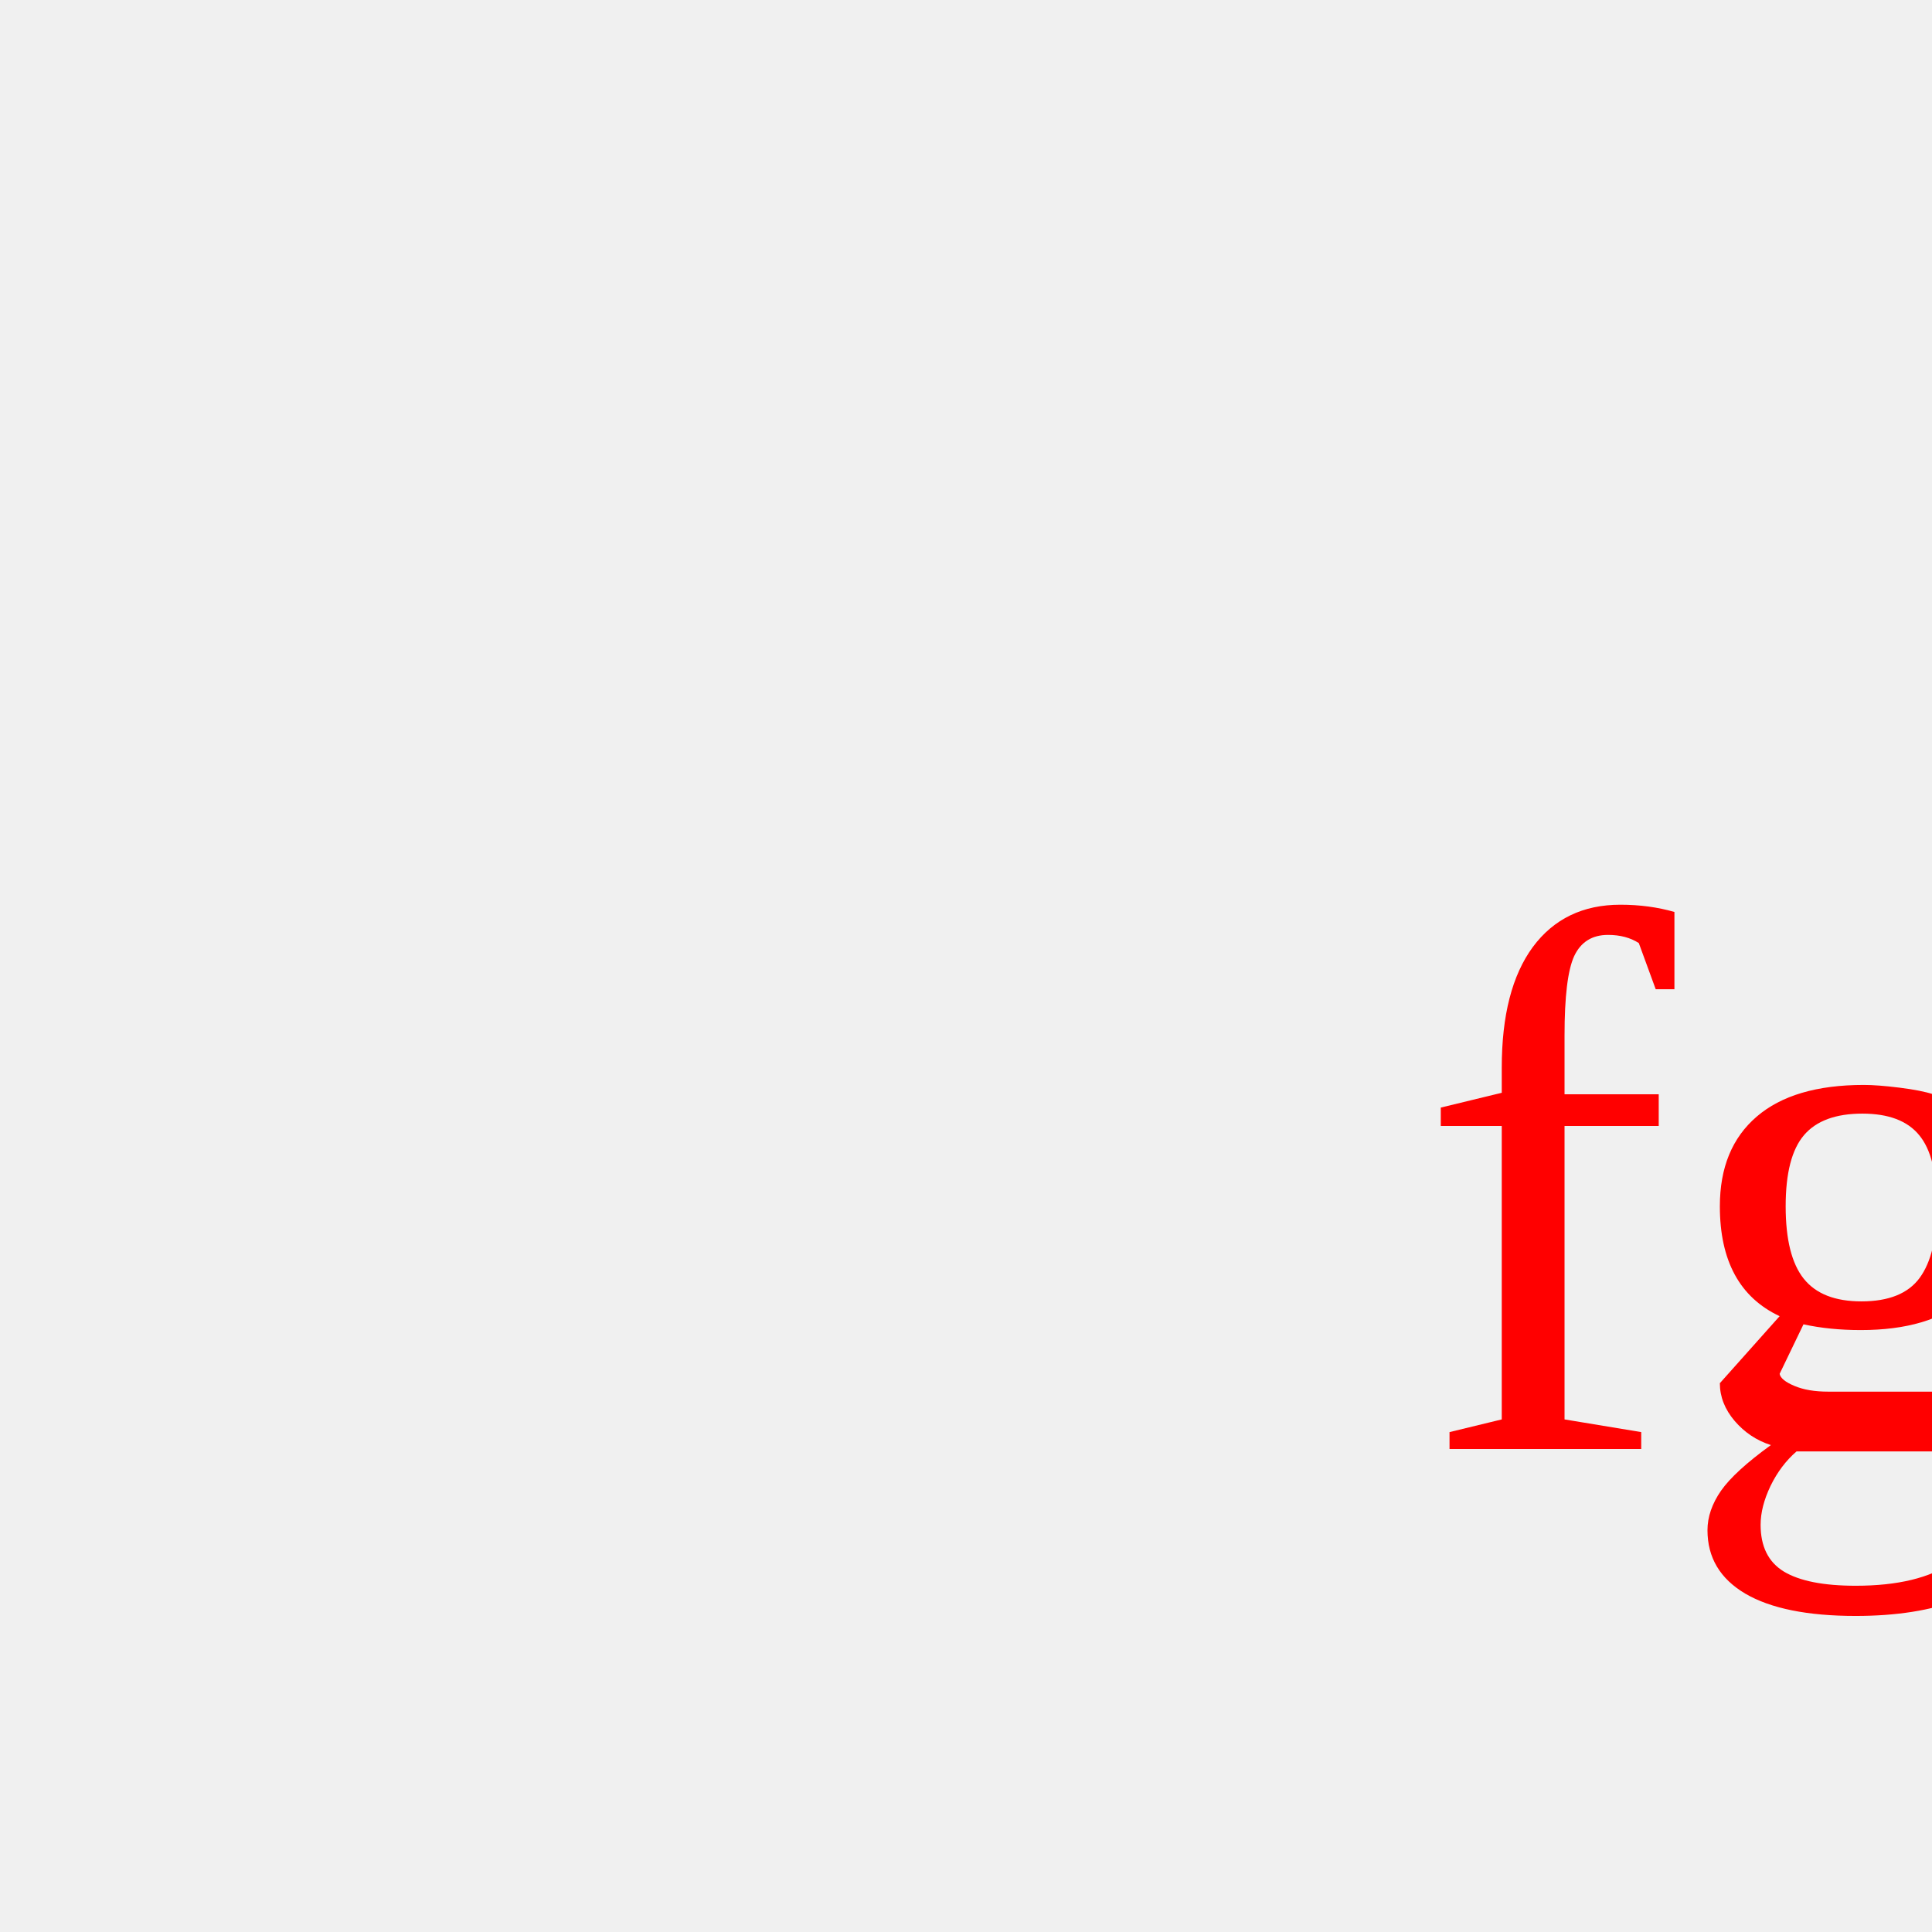
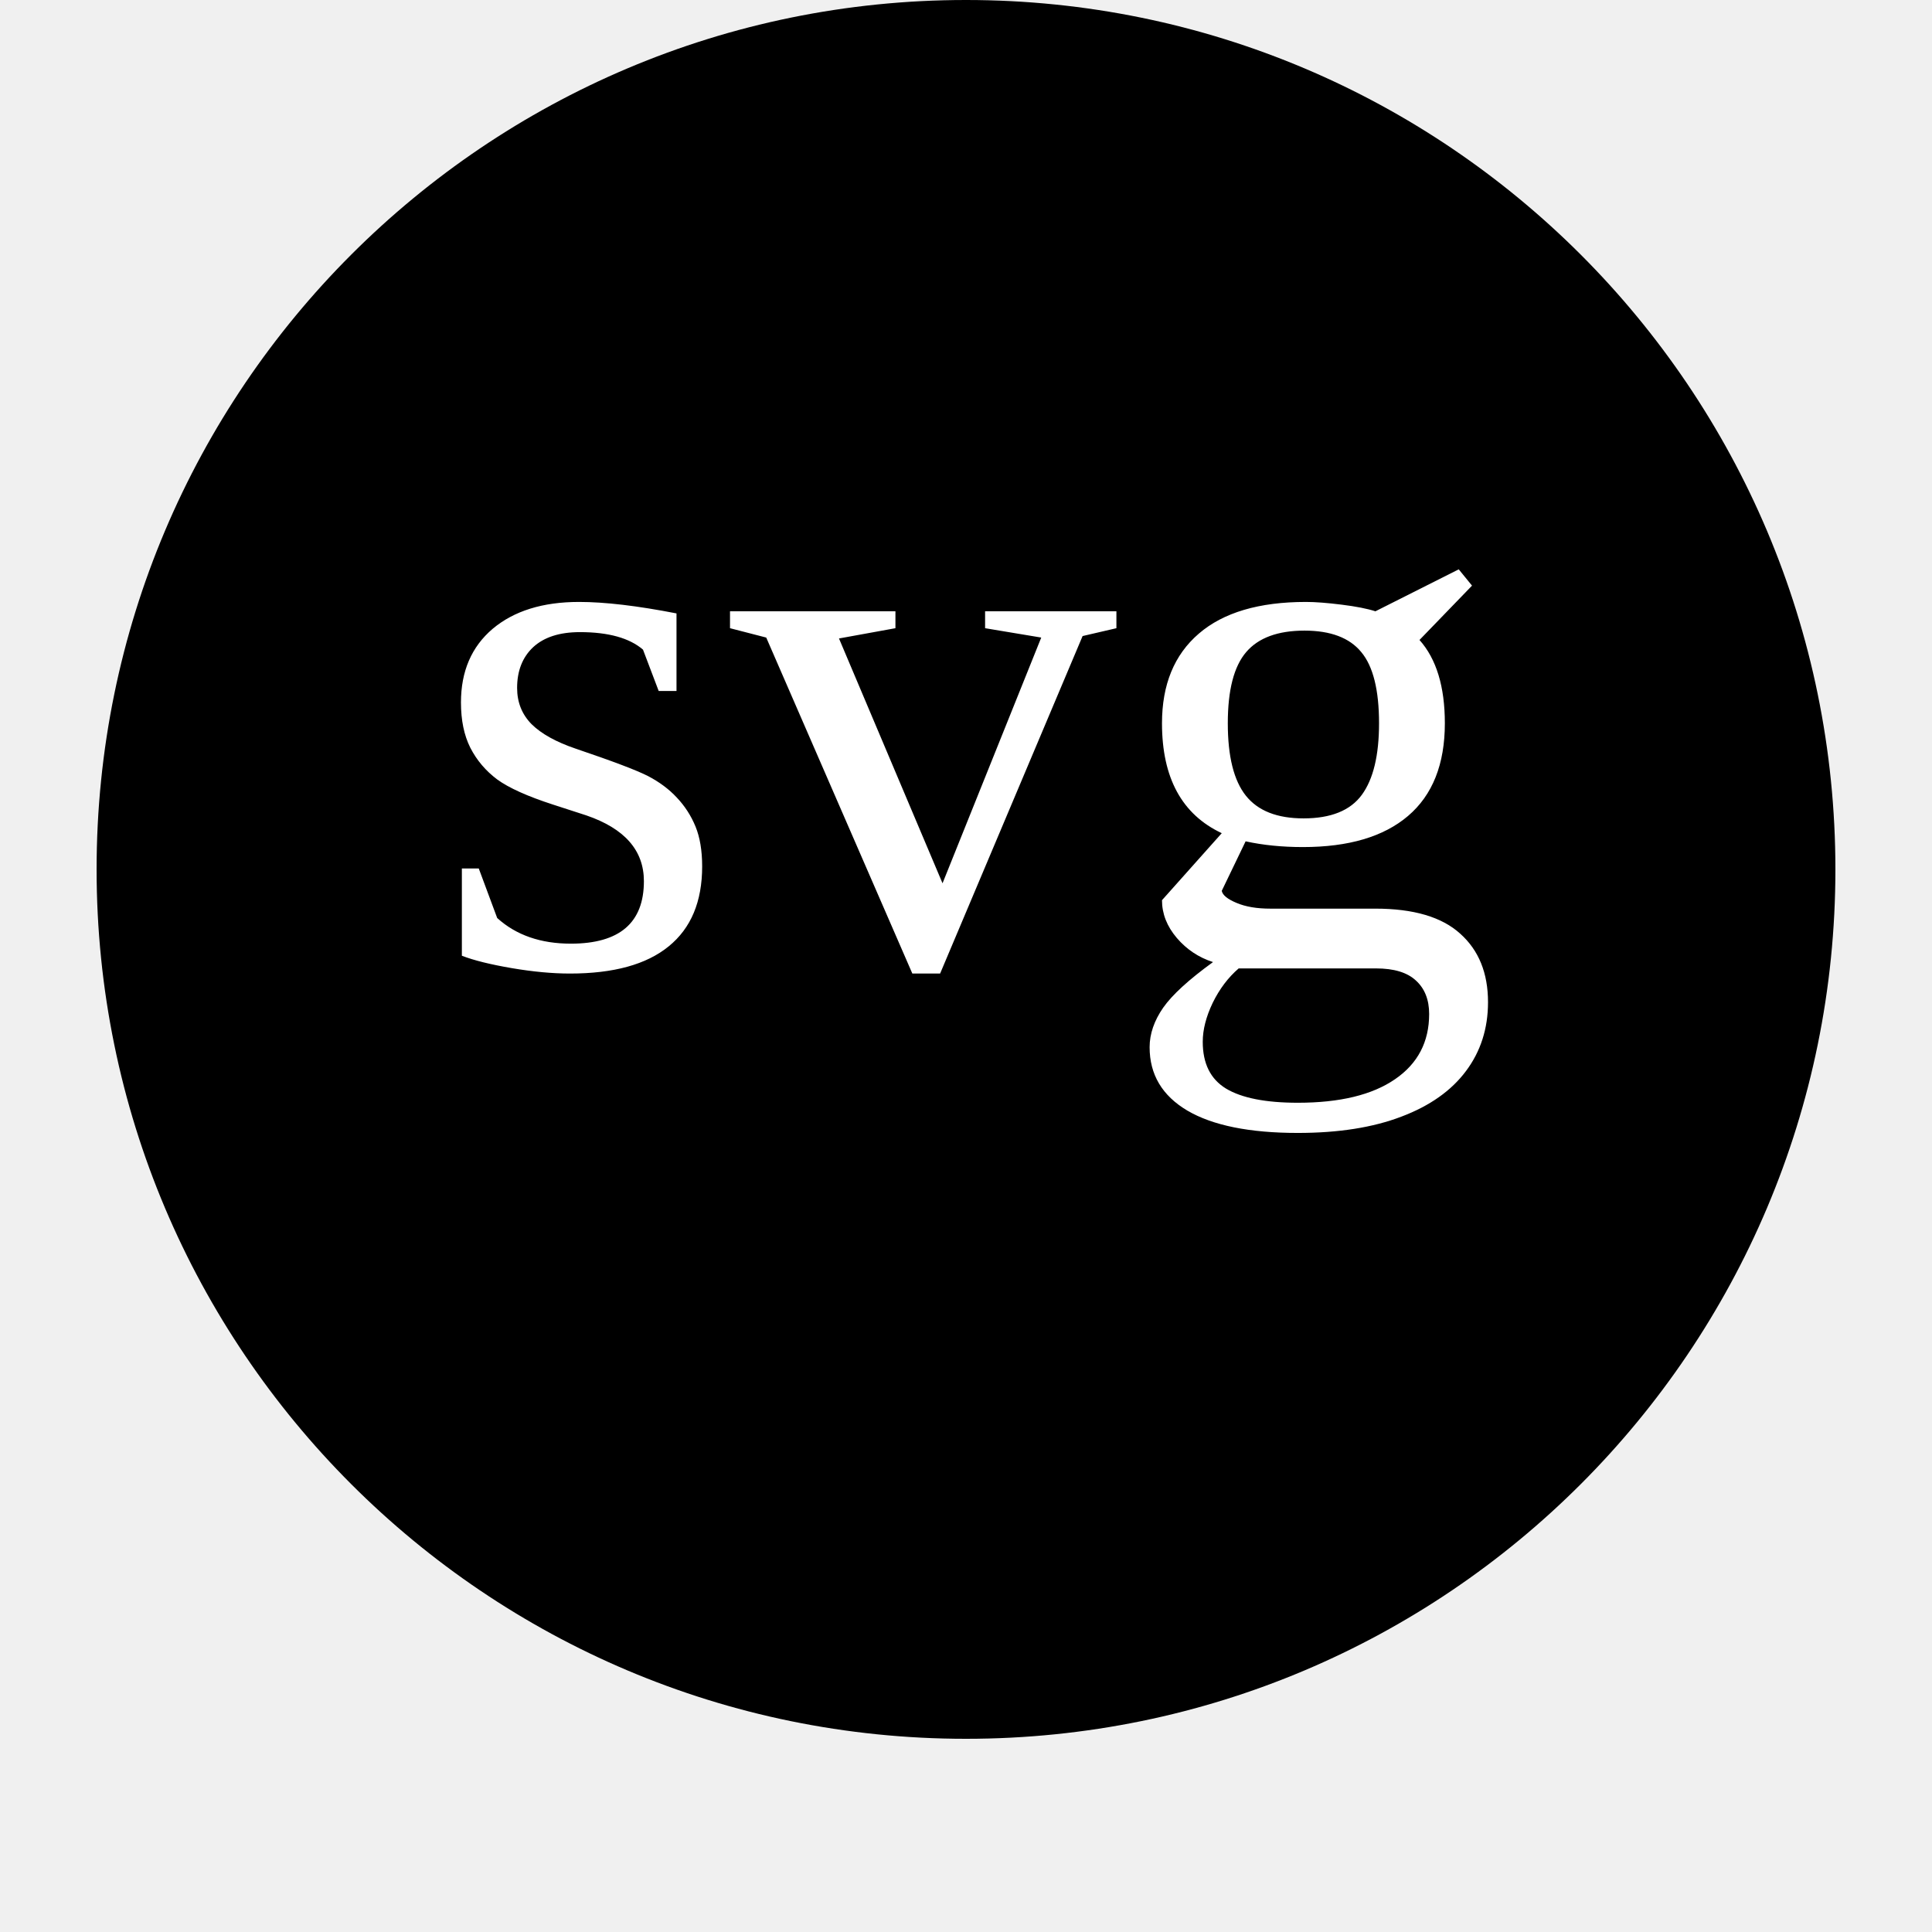
<svg width="100" height="100">
-   <Triangle cx="50" cy="50" r="40" fill="white" />
-   <text x="100" y="75" font-size="40" text-anchor="middle" fill="red">fgh</text>
+   <circle cx="50" cy="45" r="45" fill="black" />
+   <text x="50" y="50" font-size="40" text-anchor="middle" fill="white">svg</text>
</svg>
